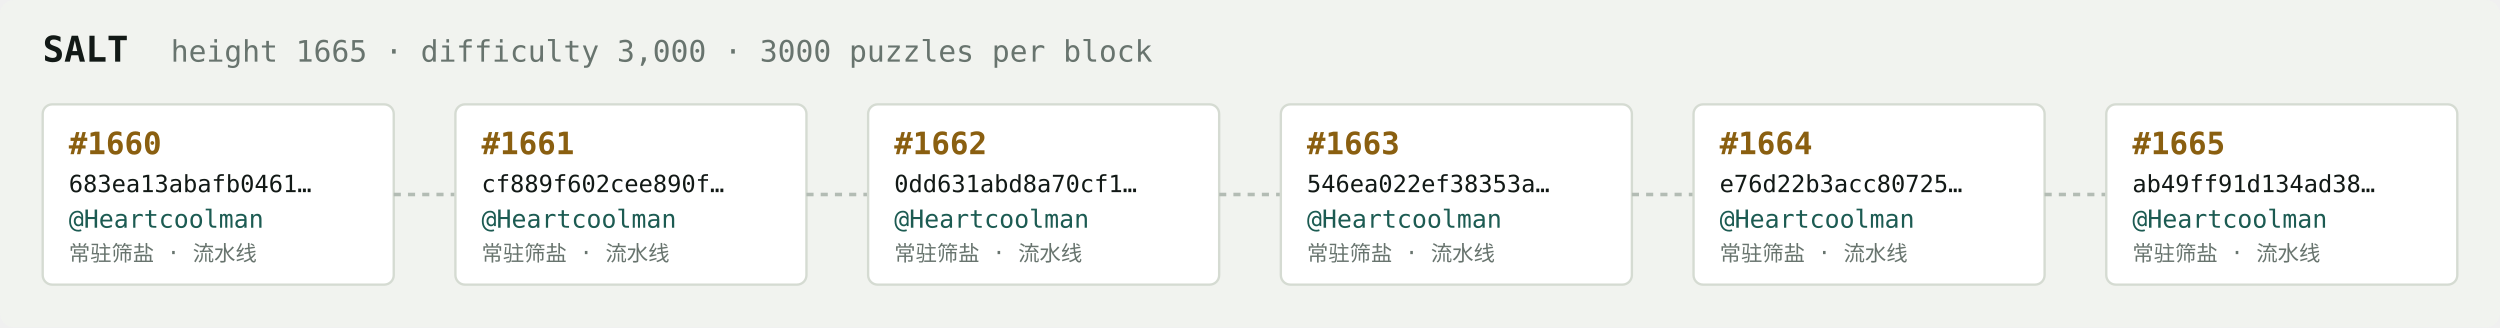
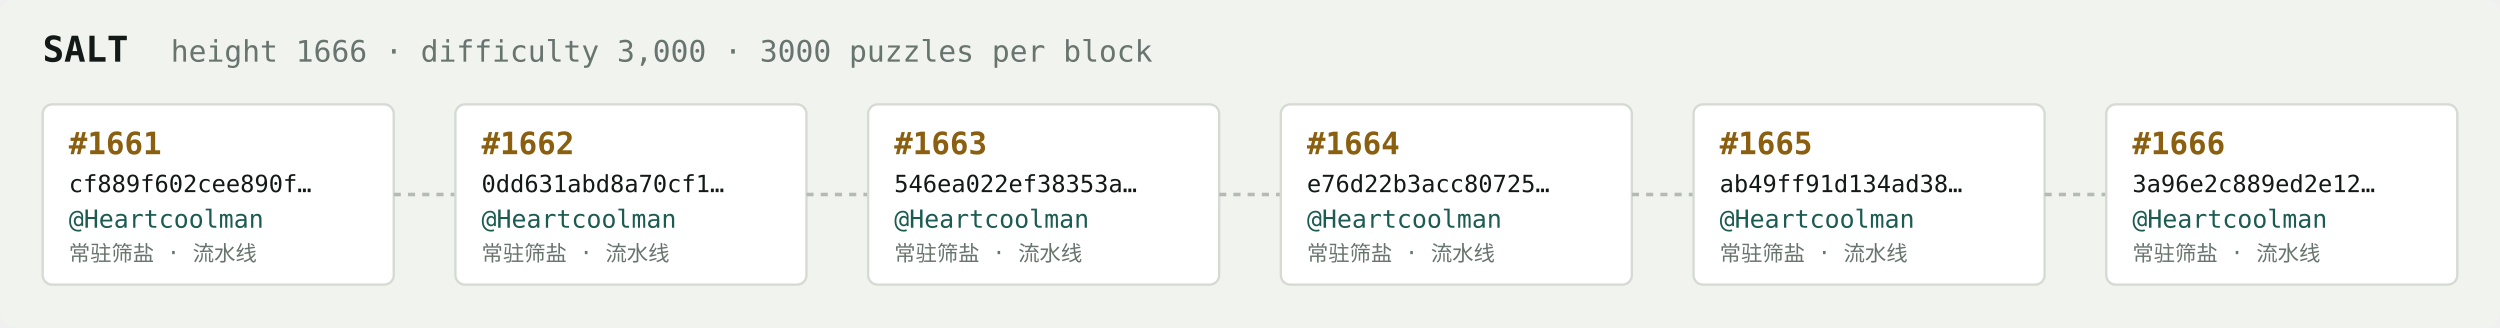
<svg xmlns="http://www.w3.org/2000/svg" width="1054" height="138" viewBox="0 0 1054 138" font-family="ui-monospace,SFMono-Regular,Menlo,monospace">
  <rect fill="#f1f3ef" width="1054" height="138" rx="6" />
  <text x="18" y="26" fill="#121916" font-size="15" font-weight="700">SALT</text>
-   <text x="72" y="26" fill="#68746e" font-size="12.5">height 1665 · difficulty 3,000 · 3000 puzzles per block</text>
+   <text x="72" y="26" fill="#68746e" font-size="12.5">height 1666 · difficulty 3,000 · 3000 puzzles per block</text>
  <rect x="18" y="44" width="148" height="76" rx="4" fill="#ffffff" stroke="#d5dbd2" stroke-width="1" />
-   <text x="29" y="65" fill="#8a5f10" font-size="13" font-weight="700">#1660</text>
-   <text x="29" y="81" fill="#121916" font-size="10">683ea13abafb0461…</text>
+   <text x="29" y="65" fill="#8a5f10" font-size="13" font-weight="700">#1661</text>
+   <text x="29" y="81" fill="#121916" font-size="10">cf889f602cee890f…</text>
  <text x="29" y="96" fill="#1c5b52" font-size="10.5">@Heartcoolman</text>
  <text x="29" y="110" fill="#68746e" font-size="9">常驻筛盐 · 流水线</text>
  <line x1="166" y1="82.0" x2="192" y2="82.0" stroke="#b3bcb4" stroke-width="1.5" stroke-dasharray="3 3" />
  <rect x="192" y="44" width="148" height="76" rx="4" fill="#ffffff" stroke="#d5dbd2" stroke-width="1" />
-   <text x="203" y="65" fill="#8a5f10" font-size="13" font-weight="700">#1661</text>
-   <text x="203" y="81" fill="#121916" font-size="10">cf889f602cee890f…</text>
+   <text x="203" y="65" fill="#8a5f10" font-size="13" font-weight="700">#1662</text>
+   <text x="203" y="81" fill="#121916" font-size="10">0dd631abd8a70cf1…</text>
  <text x="203" y="96" fill="#1c5b52" font-size="10.5">@Heartcoolman</text>
  <text x="203" y="110" fill="#68746e" font-size="9">常驻筛盐 · 流水线</text>
  <line x1="340" y1="82.0" x2="366" y2="82.0" stroke="#b3bcb4" stroke-width="1.5" stroke-dasharray="3 3" />
  <rect x="366" y="44" width="148" height="76" rx="4" fill="#ffffff" stroke="#d5dbd2" stroke-width="1" />
-   <text x="377" y="65" fill="#8a5f10" font-size="13" font-weight="700">#1662</text>
-   <text x="377" y="81" fill="#121916" font-size="10">0dd631abd8a70cf1…</text>
+   <text x="377" y="65" fill="#8a5f10" font-size="13" font-weight="700">#1663</text>
+   <text x="377" y="81" fill="#121916" font-size="10">546ea022ef38353a…</text>
  <text x="377" y="96" fill="#1c5b52" font-size="10.5">@Heartcoolman</text>
  <text x="377" y="110" fill="#68746e" font-size="9">常驻筛盐 · 流水线</text>
  <line x1="514" y1="82.0" x2="540" y2="82.0" stroke="#b3bcb4" stroke-width="1.5" stroke-dasharray="3 3" />
  <rect x="540" y="44" width="148" height="76" rx="4" fill="#ffffff" stroke="#d5dbd2" stroke-width="1" />
-   <text x="551" y="65" fill="#8a5f10" font-size="13" font-weight="700">#1663</text>
-   <text x="551" y="81" fill="#121916" font-size="10">546ea022ef38353a…</text>
+   <text x="551" y="65" fill="#8a5f10" font-size="13" font-weight="700">#1664</text>
+   <text x="551" y="81" fill="#121916" font-size="10">e76d22b3acc80725…</text>
  <text x="551" y="96" fill="#1c5b52" font-size="10.5">@Heartcoolman</text>
  <text x="551" y="110" fill="#68746e" font-size="9">常驻筛盐 · 流水线</text>
  <line x1="688" y1="82.0" x2="714" y2="82.0" stroke="#b3bcb4" stroke-width="1.5" stroke-dasharray="3 3" />
  <rect x="714" y="44" width="148" height="76" rx="4" fill="#ffffff" stroke="#d5dbd2" stroke-width="1" />
-   <text x="725" y="65" fill="#8a5f10" font-size="13" font-weight="700">#1664</text>
-   <text x="725" y="81" fill="#121916" font-size="10">e76d22b3acc80725…</text>
+   <text x="725" y="65" fill="#8a5f10" font-size="13" font-weight="700">#1665</text>
+   <text x="725" y="81" fill="#121916" font-size="10">ab49ff91d134ad38…</text>
  <text x="725" y="96" fill="#1c5b52" font-size="10.5">@Heartcoolman</text>
  <text x="725" y="110" fill="#68746e" font-size="9">常驻筛盐 · 流水线</text>
  <line x1="862" y1="82.0" x2="888" y2="82.0" stroke="#b3bcb4" stroke-width="1.5" stroke-dasharray="3 3" />
  <rect x="888" y="44" width="148" height="76" rx="4" fill="#ffffff" stroke="#d5dbd2" stroke-width="1" />
-   <text x="899" y="65" fill="#8a5f10" font-size="13" font-weight="700">#1665</text>
-   <text x="899" y="81" fill="#121916" font-size="10">ab49ff91d134ad38…</text>
+   <text x="899" y="65" fill="#8a5f10" font-size="13" font-weight="700">#1666</text>
+   <text x="899" y="81" fill="#121916" font-size="10">3a96e2c889ed2e12…</text>
  <text x="899" y="96" fill="#1c5b52" font-size="10.5">@Heartcoolman</text>
  <text x="899" y="110" fill="#68746e" font-size="9">常驻筛盐 · 流水线</text>
</svg>
